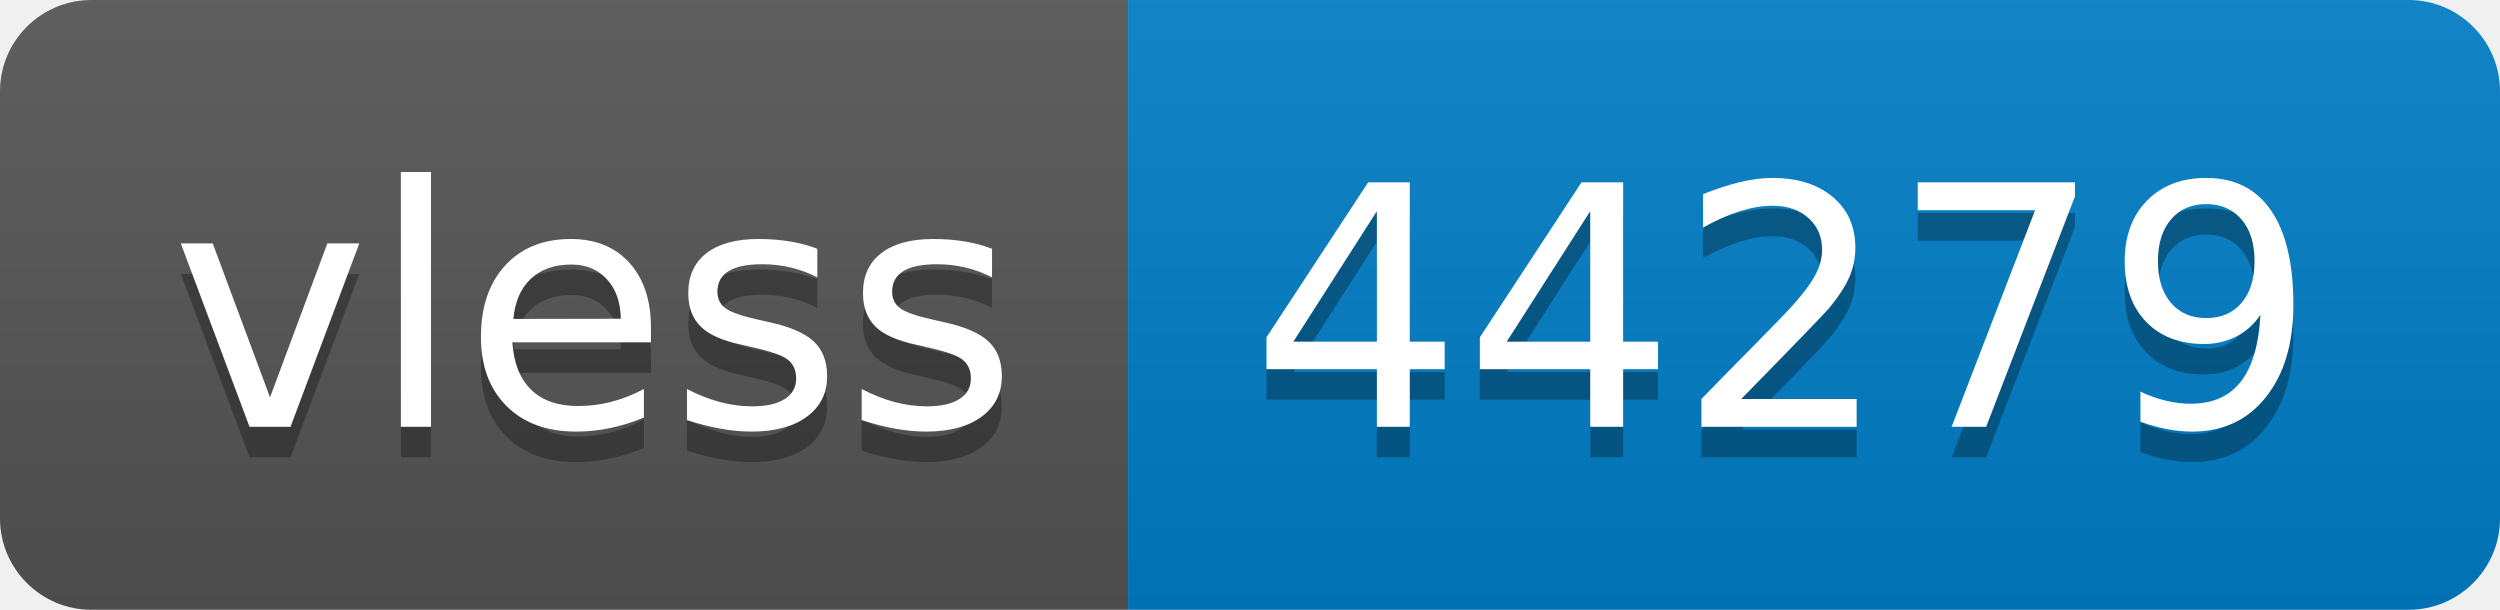
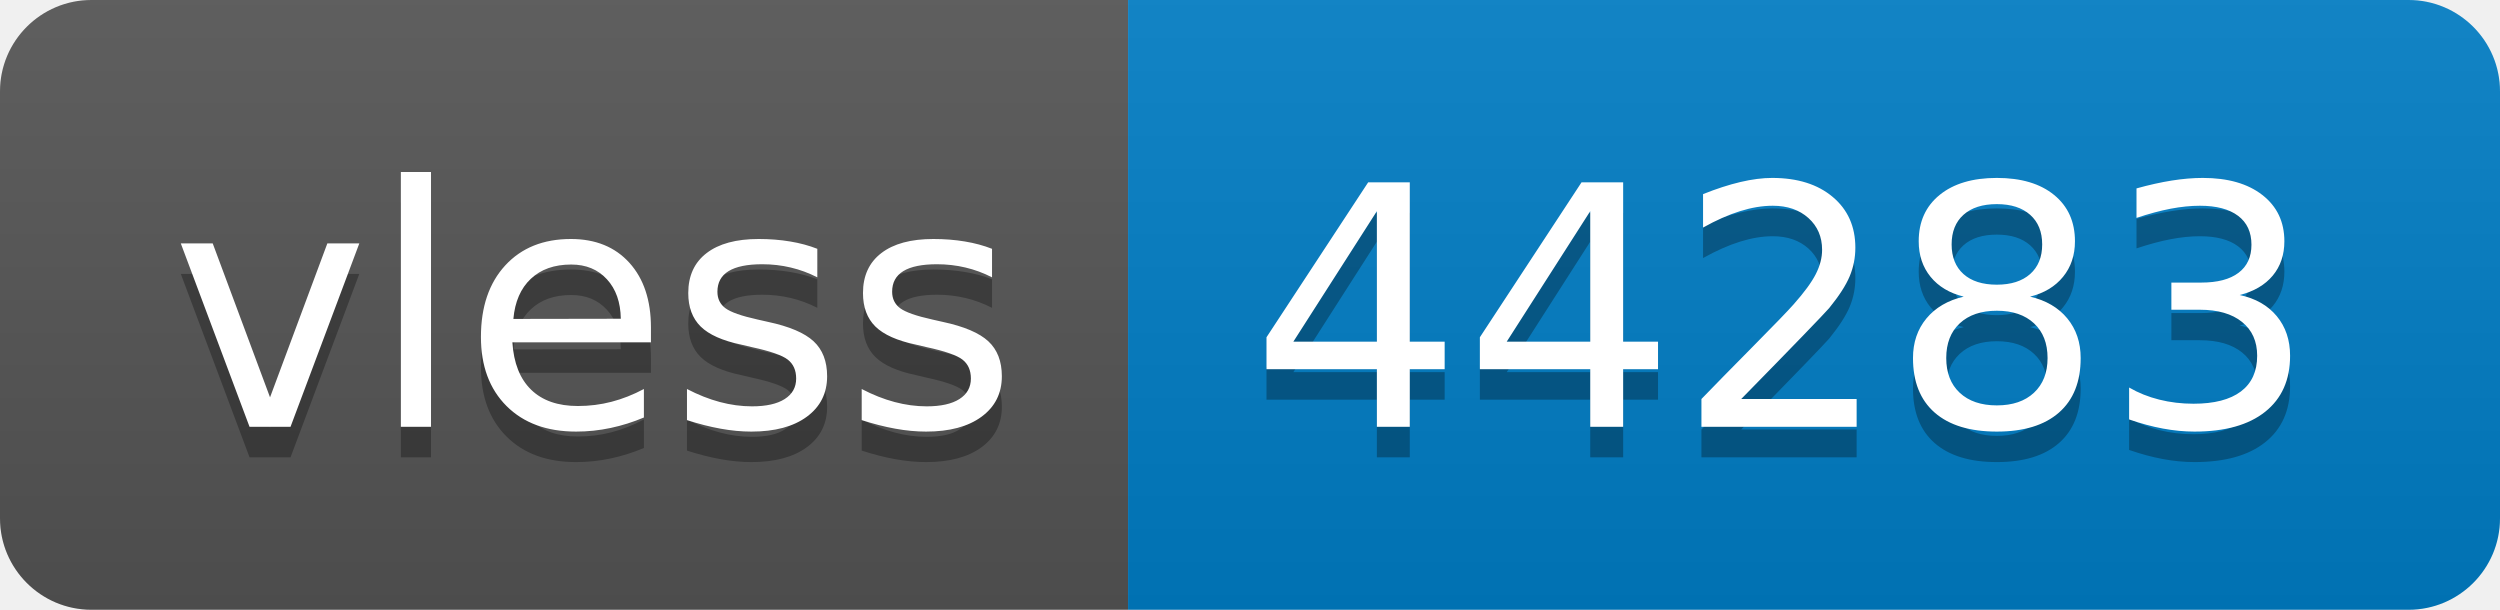
- <svg xmlns="http://www.w3.org/2000/svg" width="82" height="20" role="img" aria-label="vless: 44279">
+ <svg xmlns="http://www.w3.org/2000/svg" width="82" height="20" role="img" aria-label="vless: 44283">
  <linearGradient id="s" x2="0" y2="100%">
    <stop offset="0" stop-color="#bbb" stop-opacity=".1" />
    <stop offset="1" stop-opacity=".1" />
  </linearGradient>
  <clipPath id="r">
    <rect width="82" height="20" rx="3" fill="#fff" />
  </clipPath>
  <g clip-path="url(#r)">
    <rect width="37" height="20" fill="#555" />
    <rect x="37" width="45" height="20" fill="#007ec6" />
    <rect width="82" height="20" fill="url(#s)" />
  </g>
  <g fill="#fff" text-anchor="middle" font-family="Verdana,Geneva,DejaVu Sans,sans-serif" text-rendering="geometricPrecision" font-size="110">
    <text aria-hidden="true" x="195" y="150" fill="#010101" fill-opacity=".3" transform="scale(.1)" textLength="270">vless</text>
    <text x="195" y="140" transform="scale(.1)" fill="#fff" textLength="270">vless</text>
-     <text aria-hidden="true" x="585" y="150" fill="#010101" fill-opacity=".3" transform="scale(.1)" textLength="350">44279</text>
-     <text x="585" y="140" transform="scale(.1)" fill="#fff" textLength="350">44279</text>
+     <text aria-hidden="true" x="585" y="150" fill="#010101" fill-opacity=".3" transform="scale(.1)" textLength="350">44283</text>
+     <text x="585" y="140" transform="scale(.1)" fill="#fff" textLength="350">44283</text>
  </g>
</svg>
